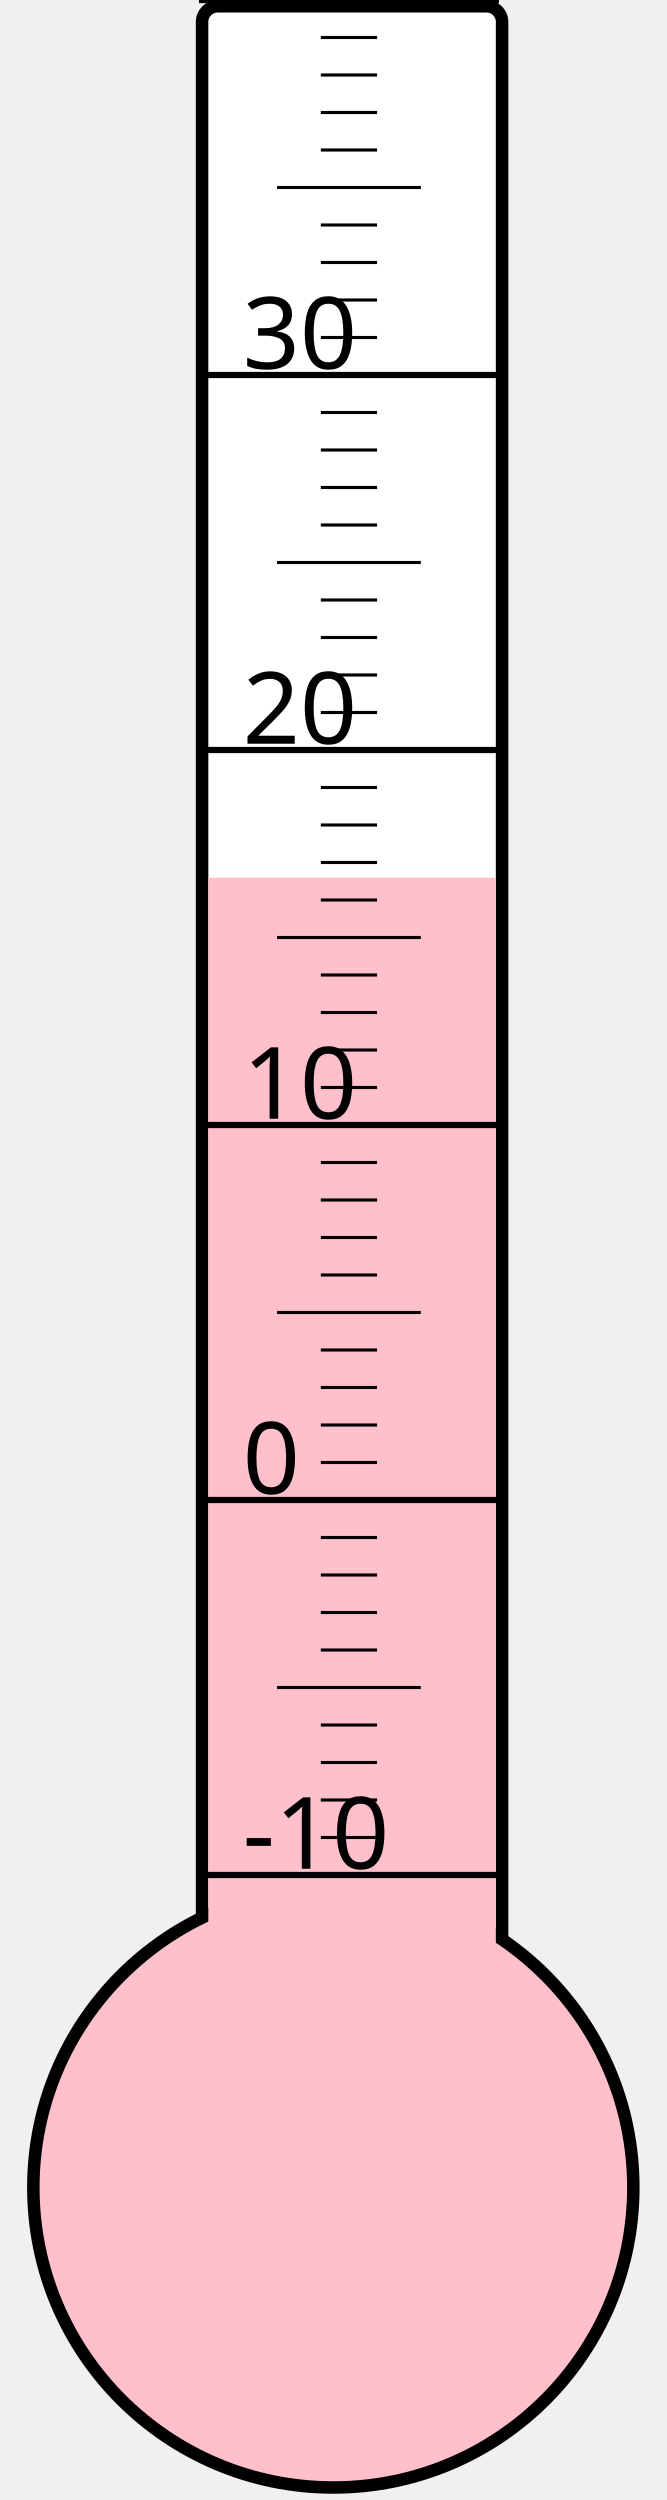
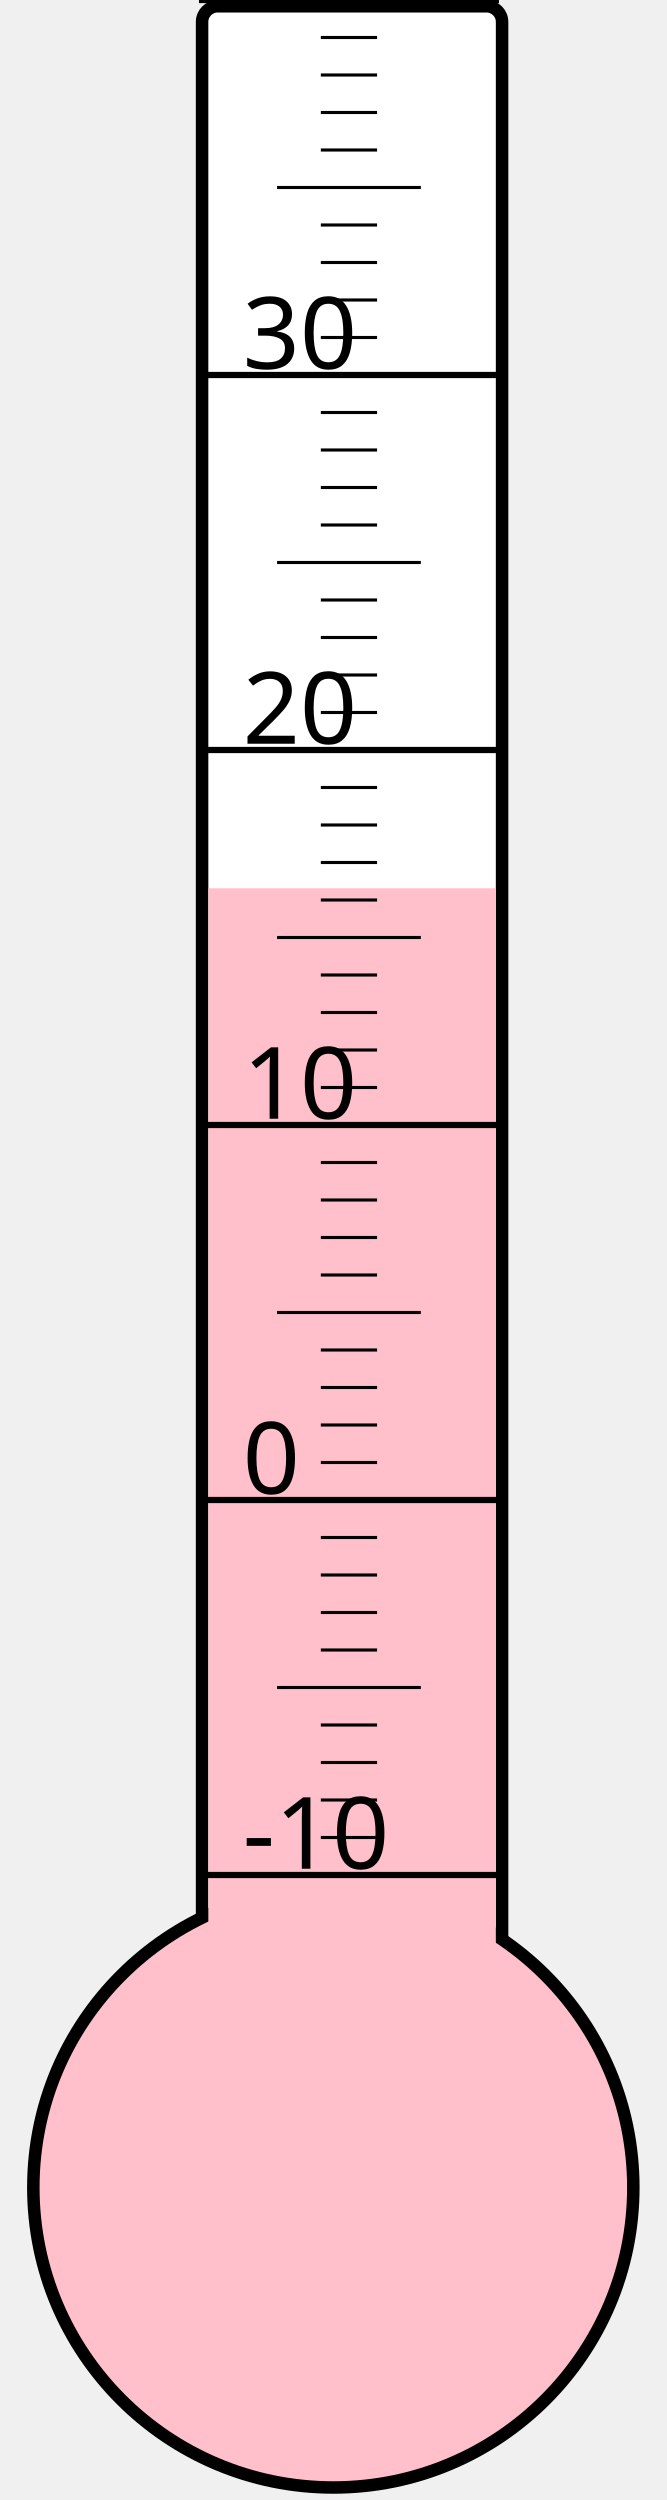
<svg xmlns="http://www.w3.org/2000/svg" width="40px" height="150px" viewBox="0 0 200 800">
  <rect width="200" height="800" x="0" y="0" style="fill: #ffffeb; fill-opacity: 0;" />
  <rect width="96" height="680" x="58" y="2" rx="5" ry="5" style="fill: white; fill-opacity: 1; stroke: black; stroke-width: 4;" />
  <circle cx="100" cy="700" r="96" style="fill: pink; stroke: black; stroke-width: 4;" />
-   <rect width="92" height="419.125" x="60" y="280.875" style="fill: pink; fill-opacity: 1; stroke-width: 0;" />
+   <rect width="92" height="415.75" x="60" y="284.25" style="fill: pink; fill-opacity: 1; stroke-width: 0;" />
  <text x="71" y="598" style="font-family: sans-serif; font-size: 24pt;">-10</text>
  <text x="71" y="478" style="font-family: sans-serif; font-size: 24pt;">0</text>
  <text x="71" y="358" style="font-family: sans-serif; font-size: 24pt;">10</text>
  <text x="71" y="238" style="font-family: sans-serif; font-size: 24pt;">20</text>
  <text x="71" y="118" style="font-family: sans-serif; font-size: 24pt;">30</text>
  <g style="stroke: black;">
    <line x1="57" y1="600" x2="153" y2="600" style="stroke-width: 2;" />
    <line x1="96" y1="588" x2="114" y2="588" style="stroke-width: 1;" />
    <line x1="96" y1="576" x2="114" y2="576" style="stroke-width: 1;" />
    <line x1="96" y1="564" x2="114" y2="564" style="stroke-width: 1;" />
    <line x1="96" y1="552" x2="114" y2="552" style="stroke-width: 1;" />
    <line x1="82" y1="540" x2="128" y2="540" style="stroke-width: 1;" />
    <line x1="96" y1="528" x2="114" y2="528" style="stroke-width: 1;" />
    <line x1="96" y1="516" x2="114" y2="516" style="stroke-width: 1;" />
    <line x1="96" y1="504" x2="114" y2="504" style="stroke-width: 1;" />
    <line x1="96" y1="492" x2="114" y2="492" style="stroke-width: 1;" />
    <line x1="57" y1="480" x2="153" y2="480" style="stroke-width: 2;" />
    <line x1="96" y1="468" x2="114" y2="468" style="stroke-width: 1;" />
    <line x1="96" y1="456" x2="114" y2="456" style="stroke-width: 1;" />
    <line x1="96" y1="444" x2="114" y2="444" style="stroke-width: 1;" />
    <line x1="96" y1="432" x2="114" y2="432" style="stroke-width: 1;" />
    <line x1="82" y1="420" x2="128" y2="420" style="stroke-width: 1;" />
    <line x1="96" y1="408" x2="114" y2="408" style="stroke-width: 1;" />
    <line x1="96" y1="396" x2="114" y2="396" style="stroke-width: 1;" />
    <line x1="96" y1="384" x2="114" y2="384" style="stroke-width: 1;" />
    <line x1="96" y1="372" x2="114" y2="372" style="stroke-width: 1;" />
    <line x1="57" y1="360" x2="153" y2="360" style="stroke-width: 2;" />
    <line x1="96" y1="348" x2="114" y2="348" style="stroke-width: 1;" />
    <line x1="96" y1="336" x2="114" y2="336" style="stroke-width: 1;" />
    <line x1="96" y1="324" x2="114" y2="324" style="stroke-width: 1;" />
    <line x1="96" y1="312" x2="114" y2="312" style="stroke-width: 1;" />
    <line x1="82" y1="300" x2="128" y2="300" style="stroke-width: 1;" />
    <line x1="96" y1="288" x2="114" y2="288" style="stroke-width: 1;" />
    <line x1="96" y1="276" x2="114" y2="276" style="stroke-width: 1;" />
    <line x1="96" y1="264" x2="114" y2="264" style="stroke-width: 1;" />
    <line x1="96" y1="252" x2="114" y2="252" style="stroke-width: 1;" />
    <line x1="57" y1="240" x2="153" y2="240" style="stroke-width: 2;" />
    <line x1="96" y1="228" x2="114" y2="228" style="stroke-width: 1;" />
    <line x1="96" y1="216" x2="114" y2="216" style="stroke-width: 1;" />
    <line x1="96" y1="204" x2="114" y2="204" style="stroke-width: 1;" />
    <line x1="96" y1="192" x2="114" y2="192" style="stroke-width: 1;" />
    <line x1="82" y1="180" x2="128" y2="180" style="stroke-width: 1;" />
    <line x1="96" y1="168" x2="114" y2="168" style="stroke-width: 1;" />
    <line x1="96" y1="156" x2="114" y2="156" style="stroke-width: 1;" />
    <line x1="96" y1="144" x2="114" y2="144" style="stroke-width: 1;" />
    <line x1="96" y1="132" x2="114" y2="132" style="stroke-width: 1;" />
    <line x1="57" y1="120" x2="153" y2="120" style="stroke-width: 2;" />
    <line x1="96" y1="108" x2="114" y2="108" style="stroke-width: 1;" />
    <line x1="96" y1="96" x2="114" y2="96" style="stroke-width: 1;" />
    <line x1="96" y1="84" x2="114" y2="84" style="stroke-width: 1;" />
    <line x1="96" y1="72" x2="114" y2="72" style="stroke-width: 1;" />
    <line x1="82" y1="60" x2="128" y2="60" style="stroke-width: 1;" />
    <line x1="96" y1="48" x2="114" y2="48" style="stroke-width: 1;" />
    <line x1="96" y1="36" x2="114" y2="36" style="stroke-width: 1;" />
    <line x1="96" y1="24" x2="114" y2="24" style="stroke-width: 1;" />
    <line x1="96" y1="12" x2="114" y2="12" style="stroke-width: 1;" />
    <line x1="57" y1="0" x2="153" y2="0" style="stroke-width: 2;" />
  </g>
</svg>
